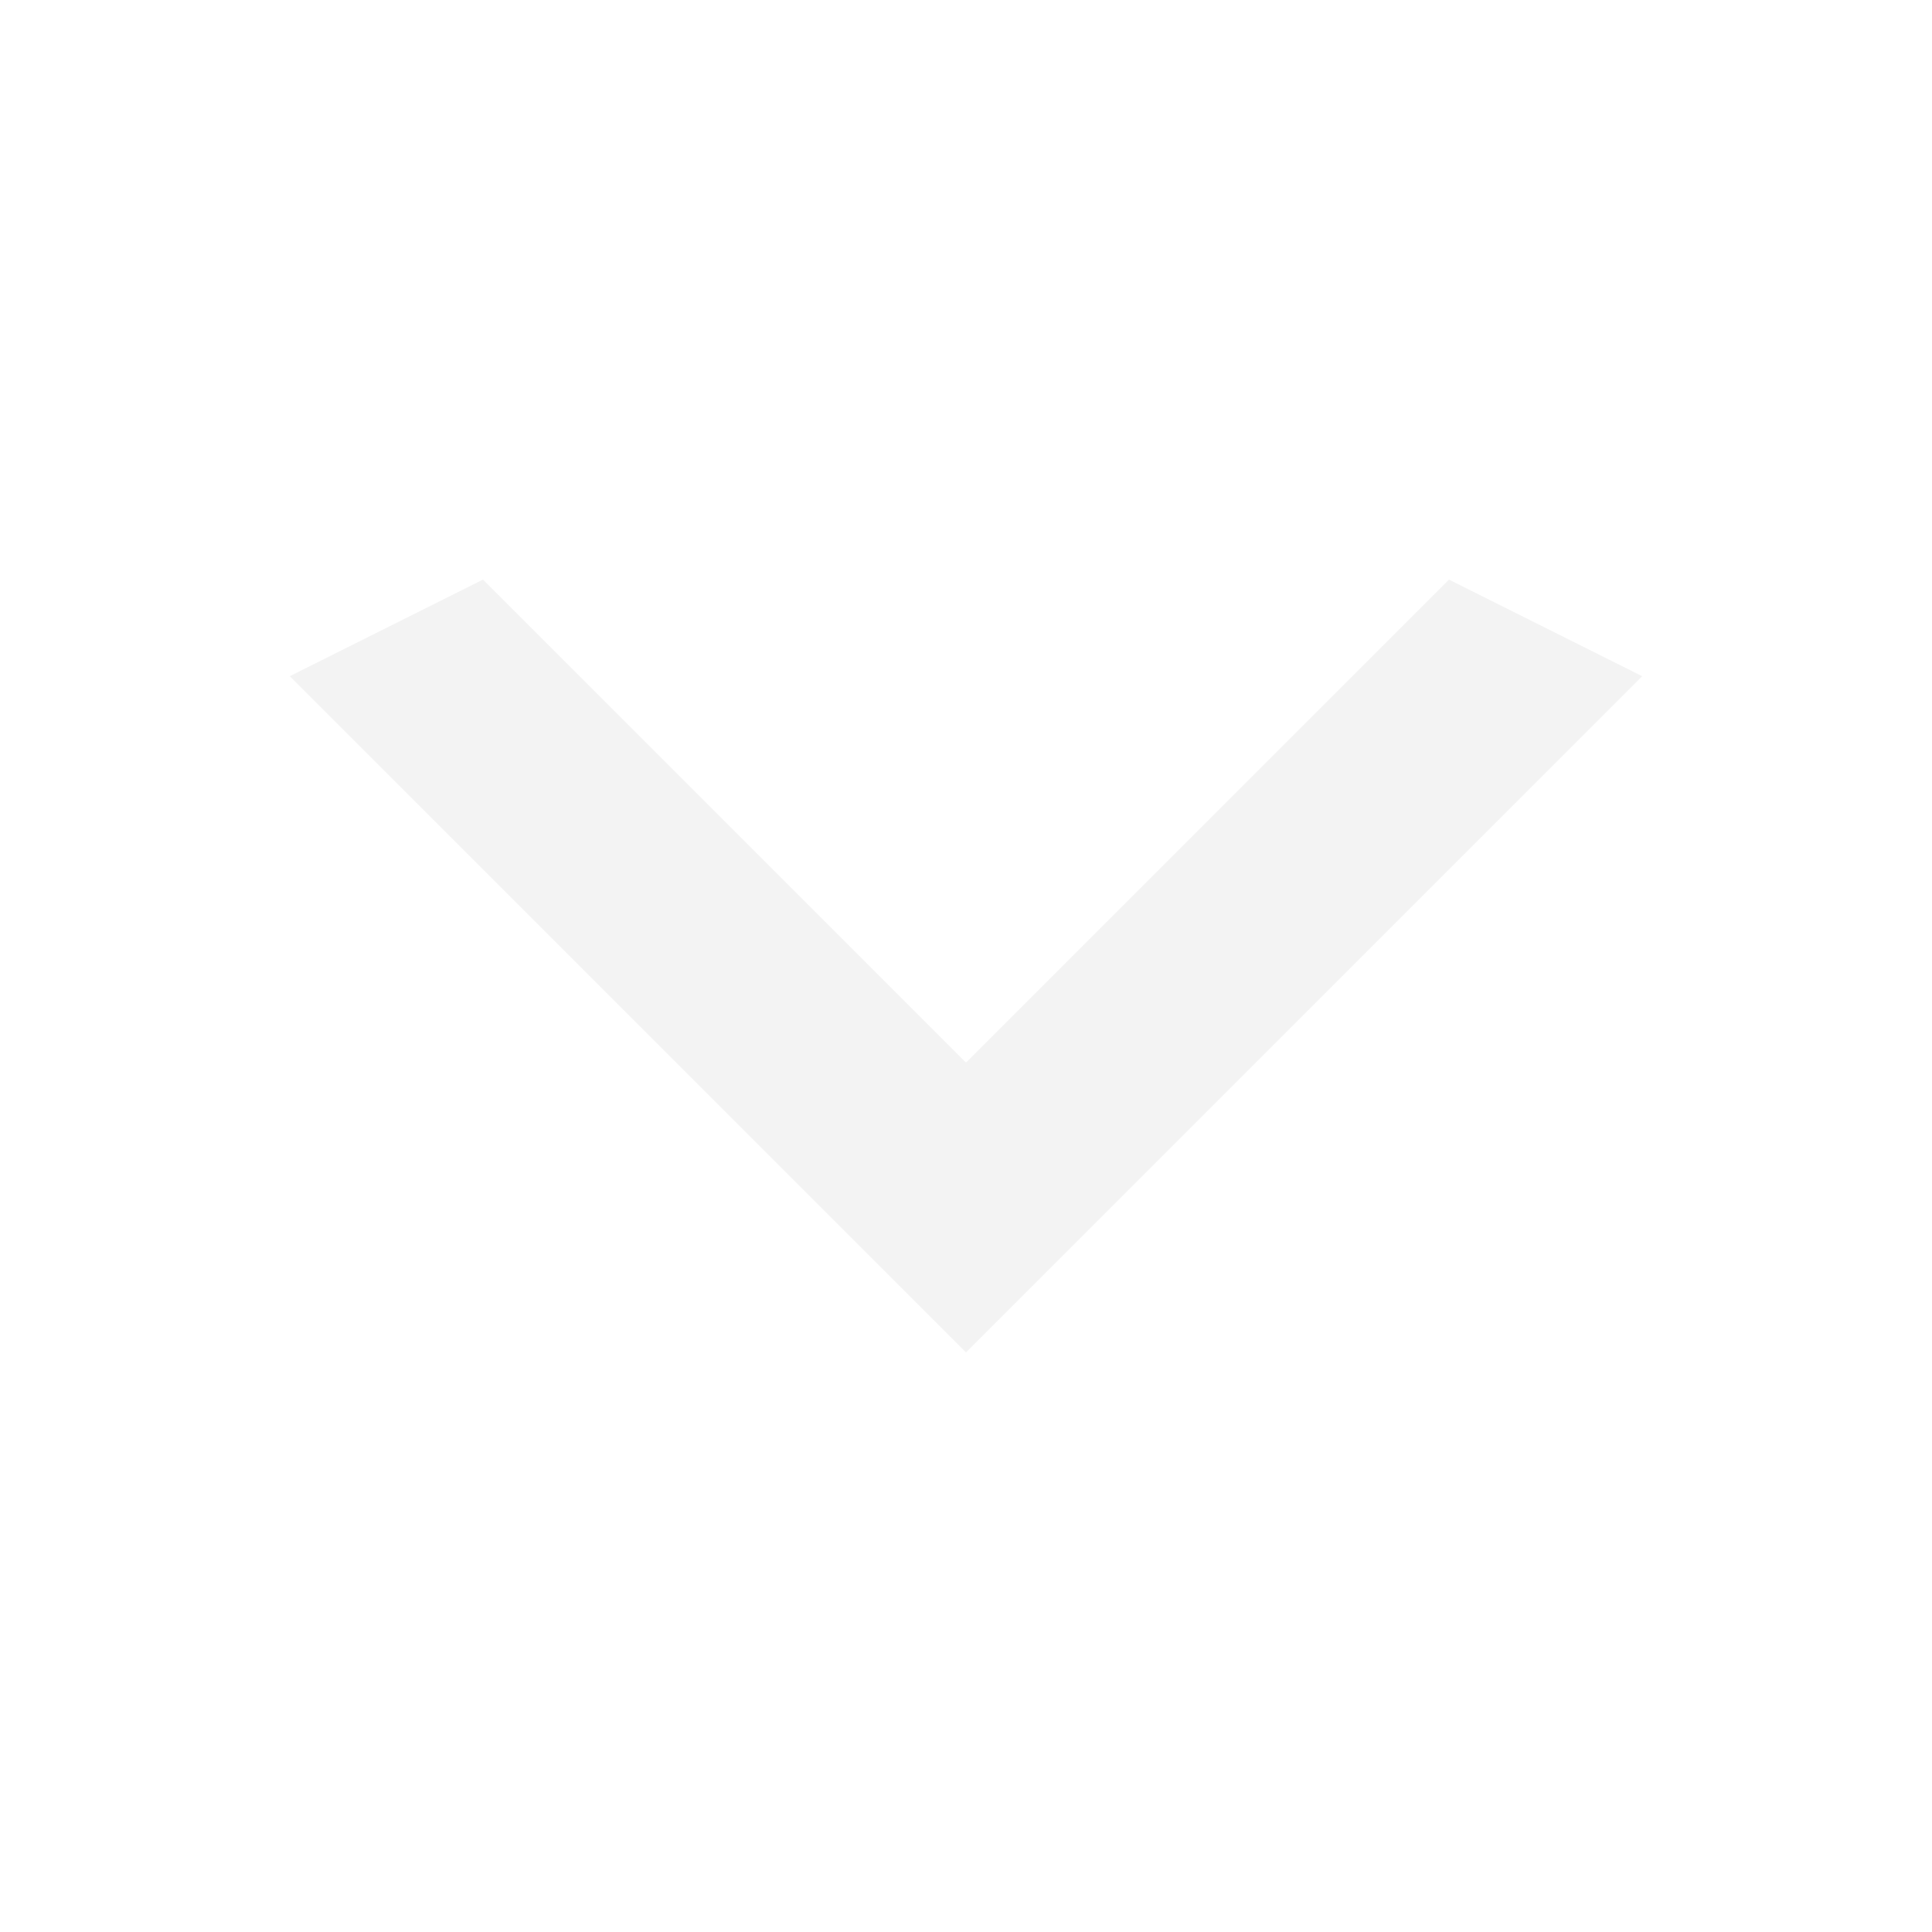
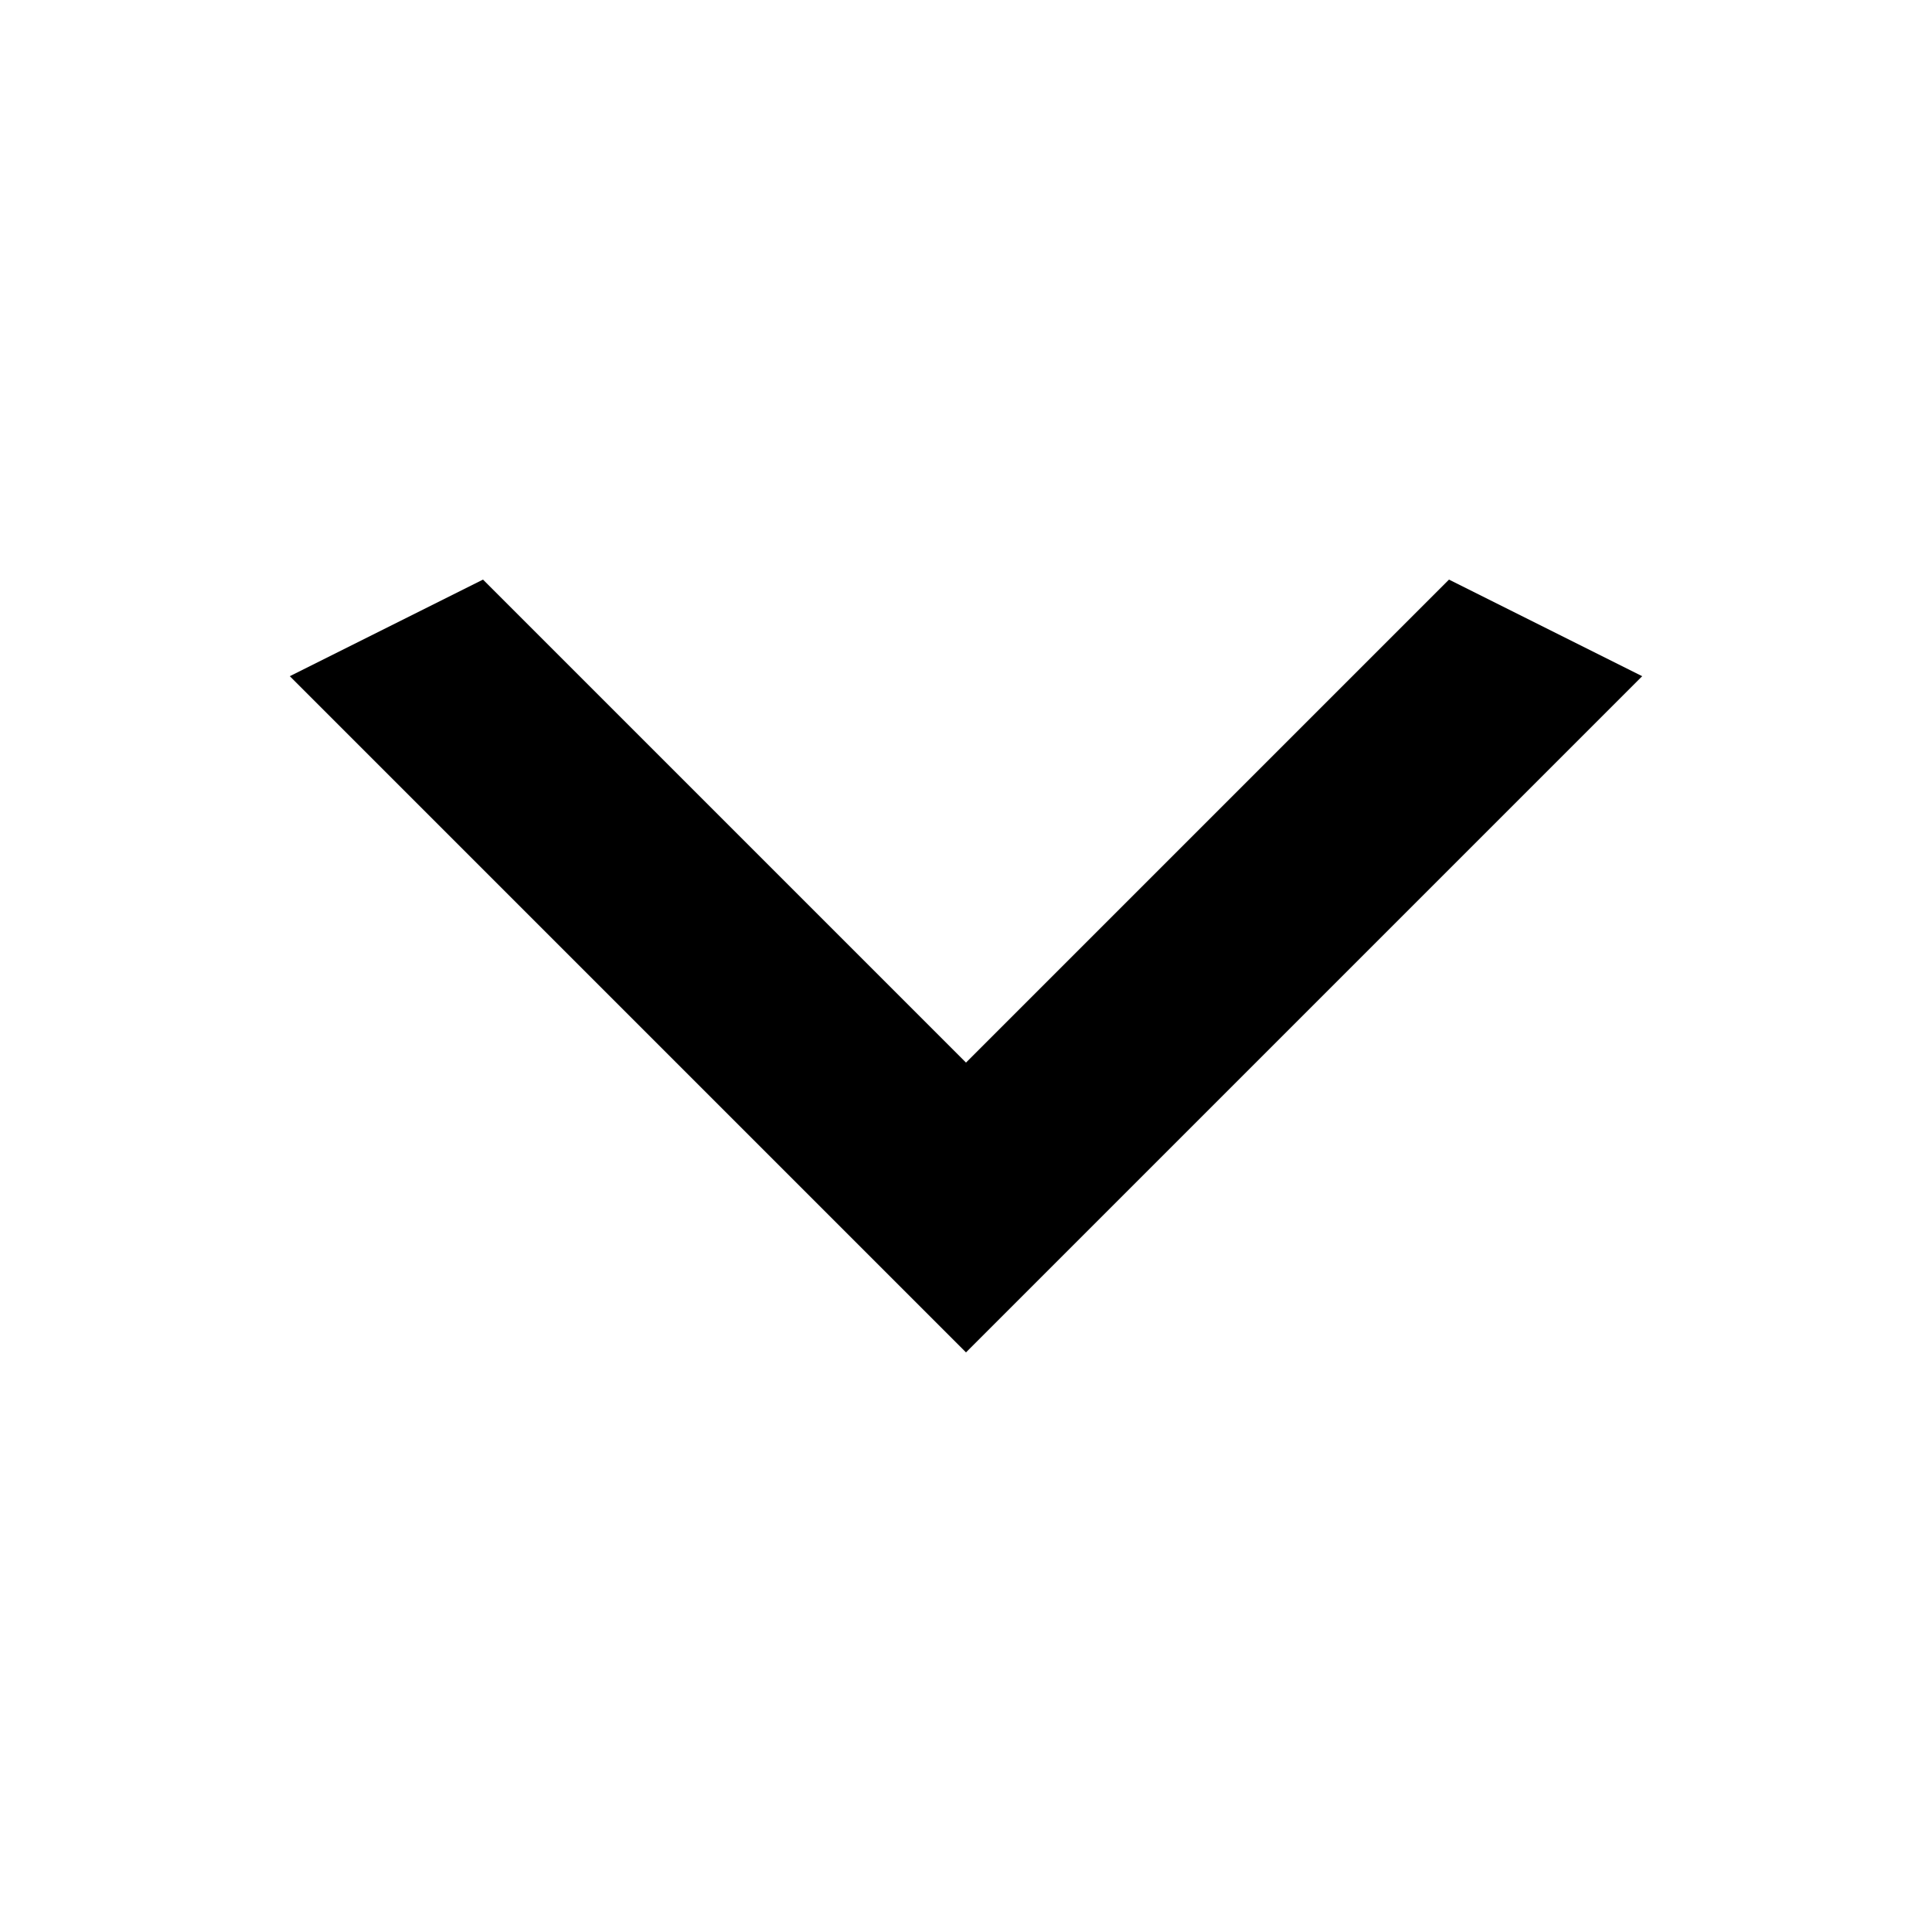
<svg xmlns="http://www.w3.org/2000/svg" width="26" height="26" viewBox="0 0 26 26" fill="none">
-   <path d="M6.5 7.8L13 14.3L19.5 7.8L22.1 9.1L13 18.2L3.9 9.1L6.5 7.8Z" fill="#F3F3F3" />
+   <path d="M6.5 7.8L13 14.3L19.5 7.8L22.1 9.1L13 18.2L3.9 9.1L6.5 7.8Z" fill="#000000" />
</svg>
